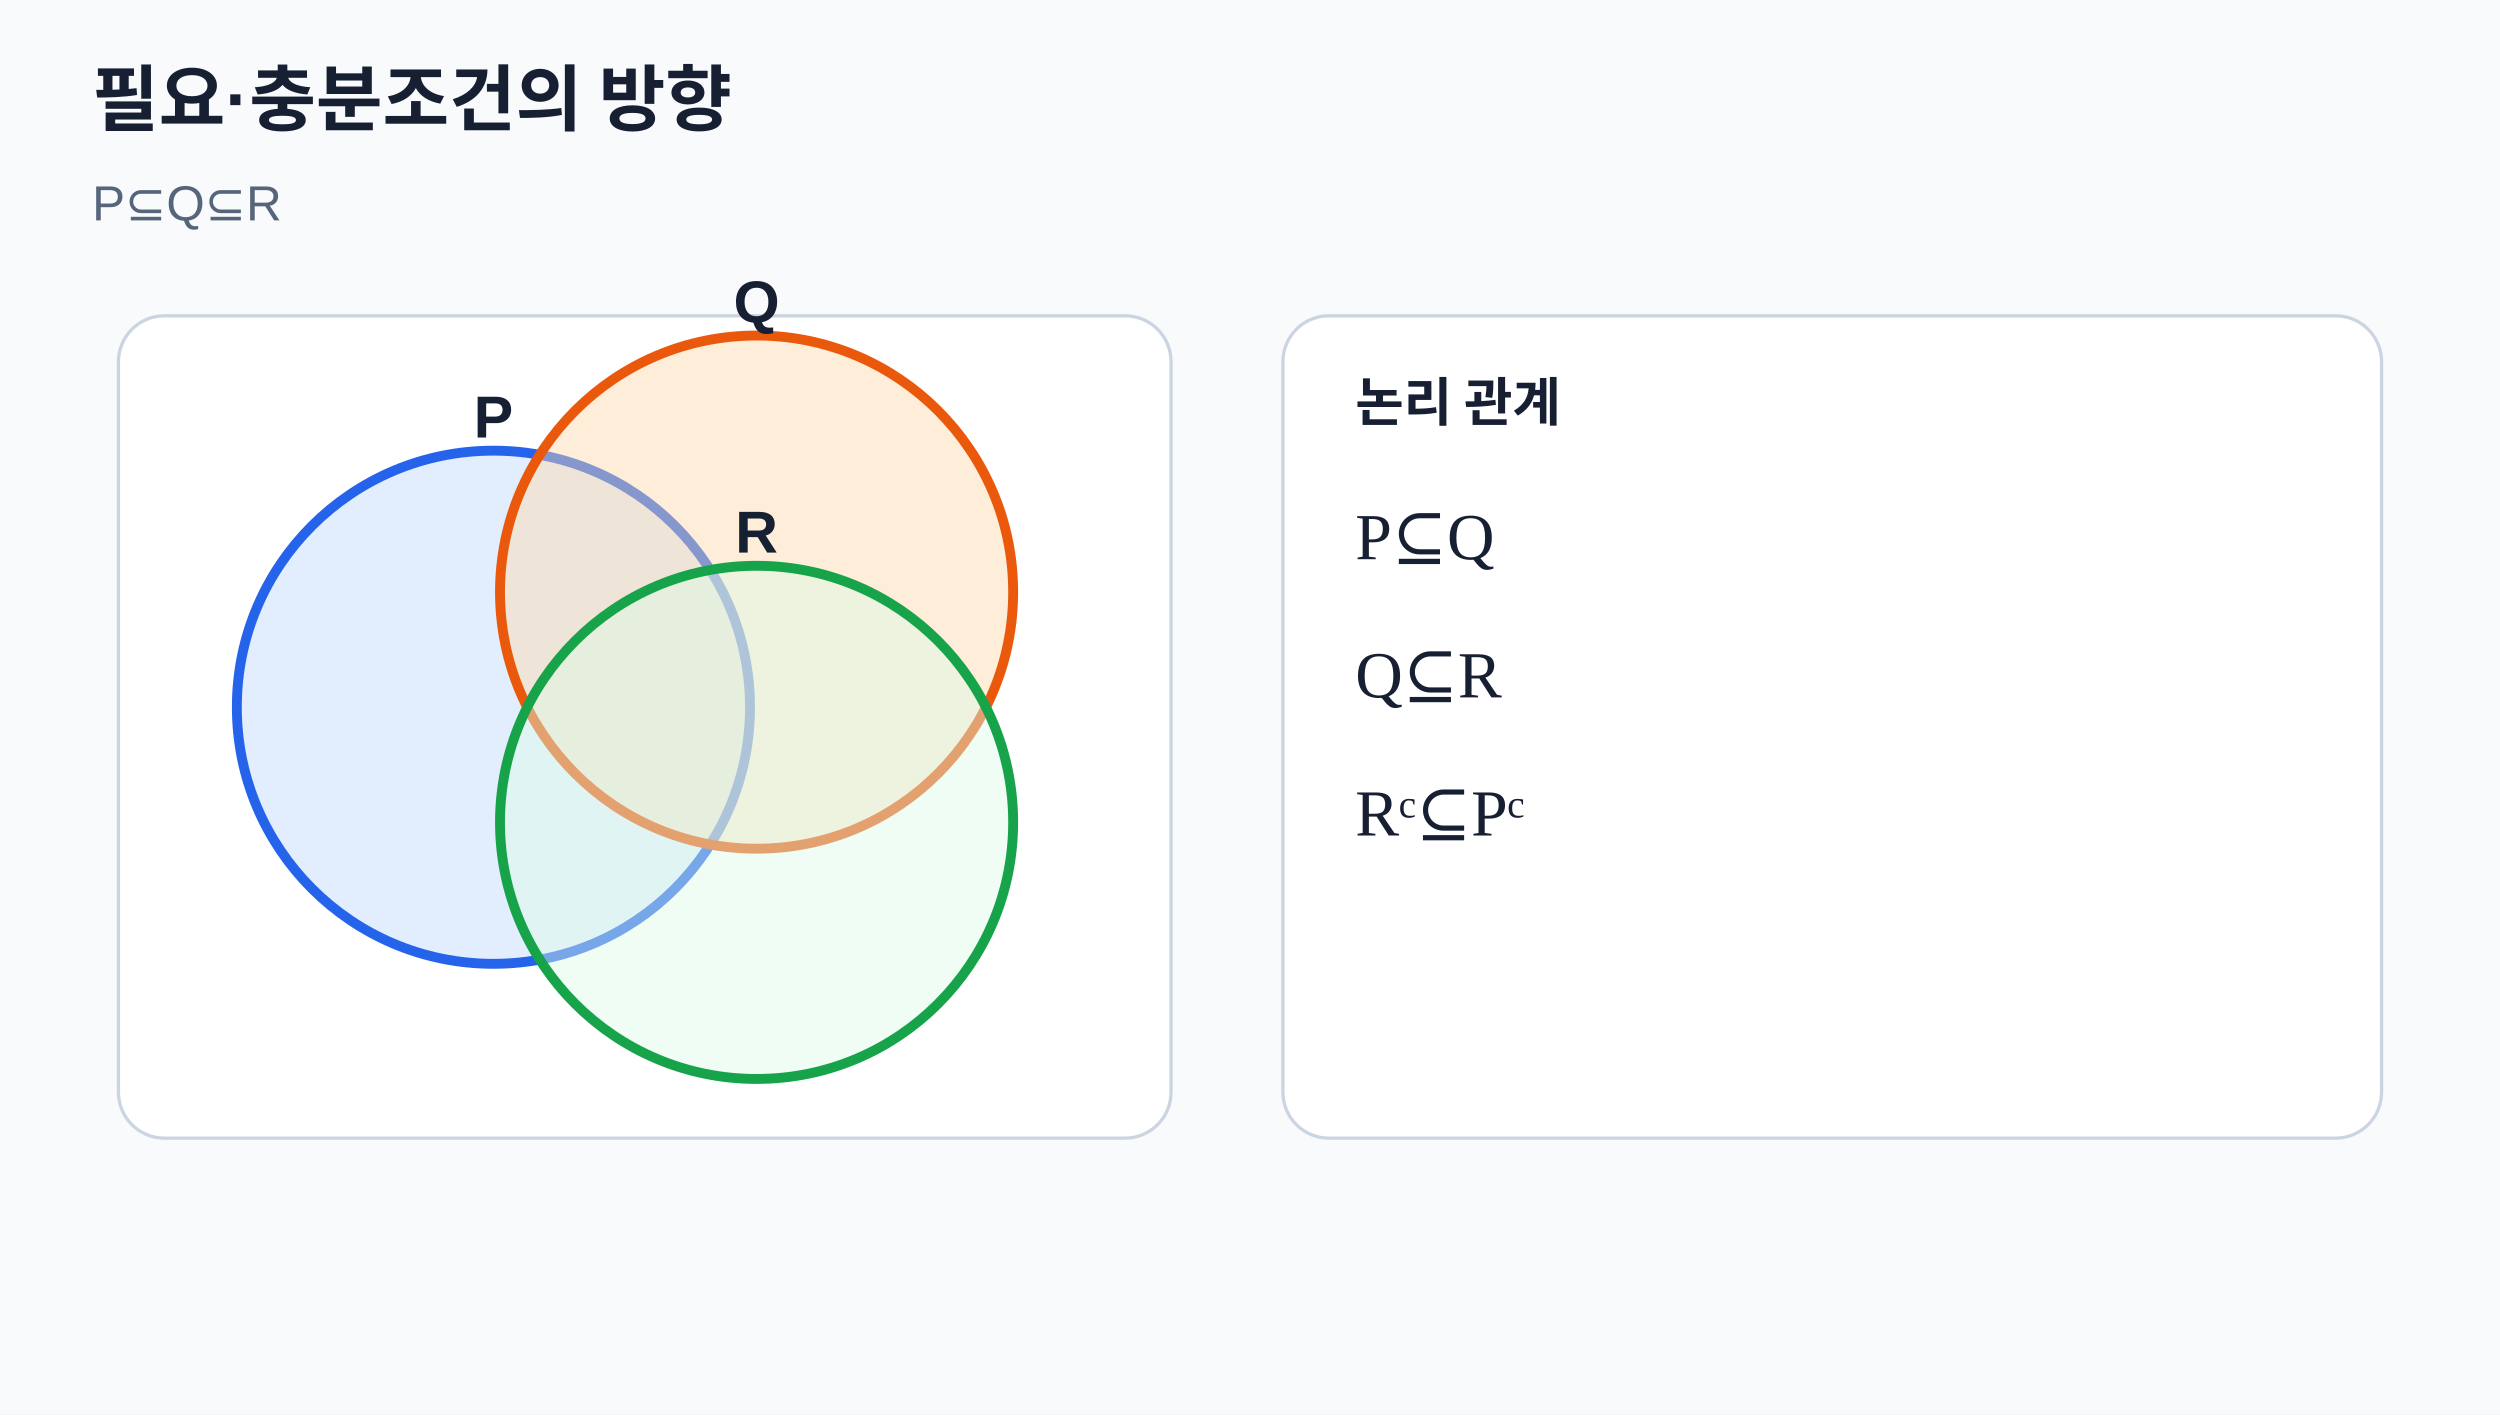
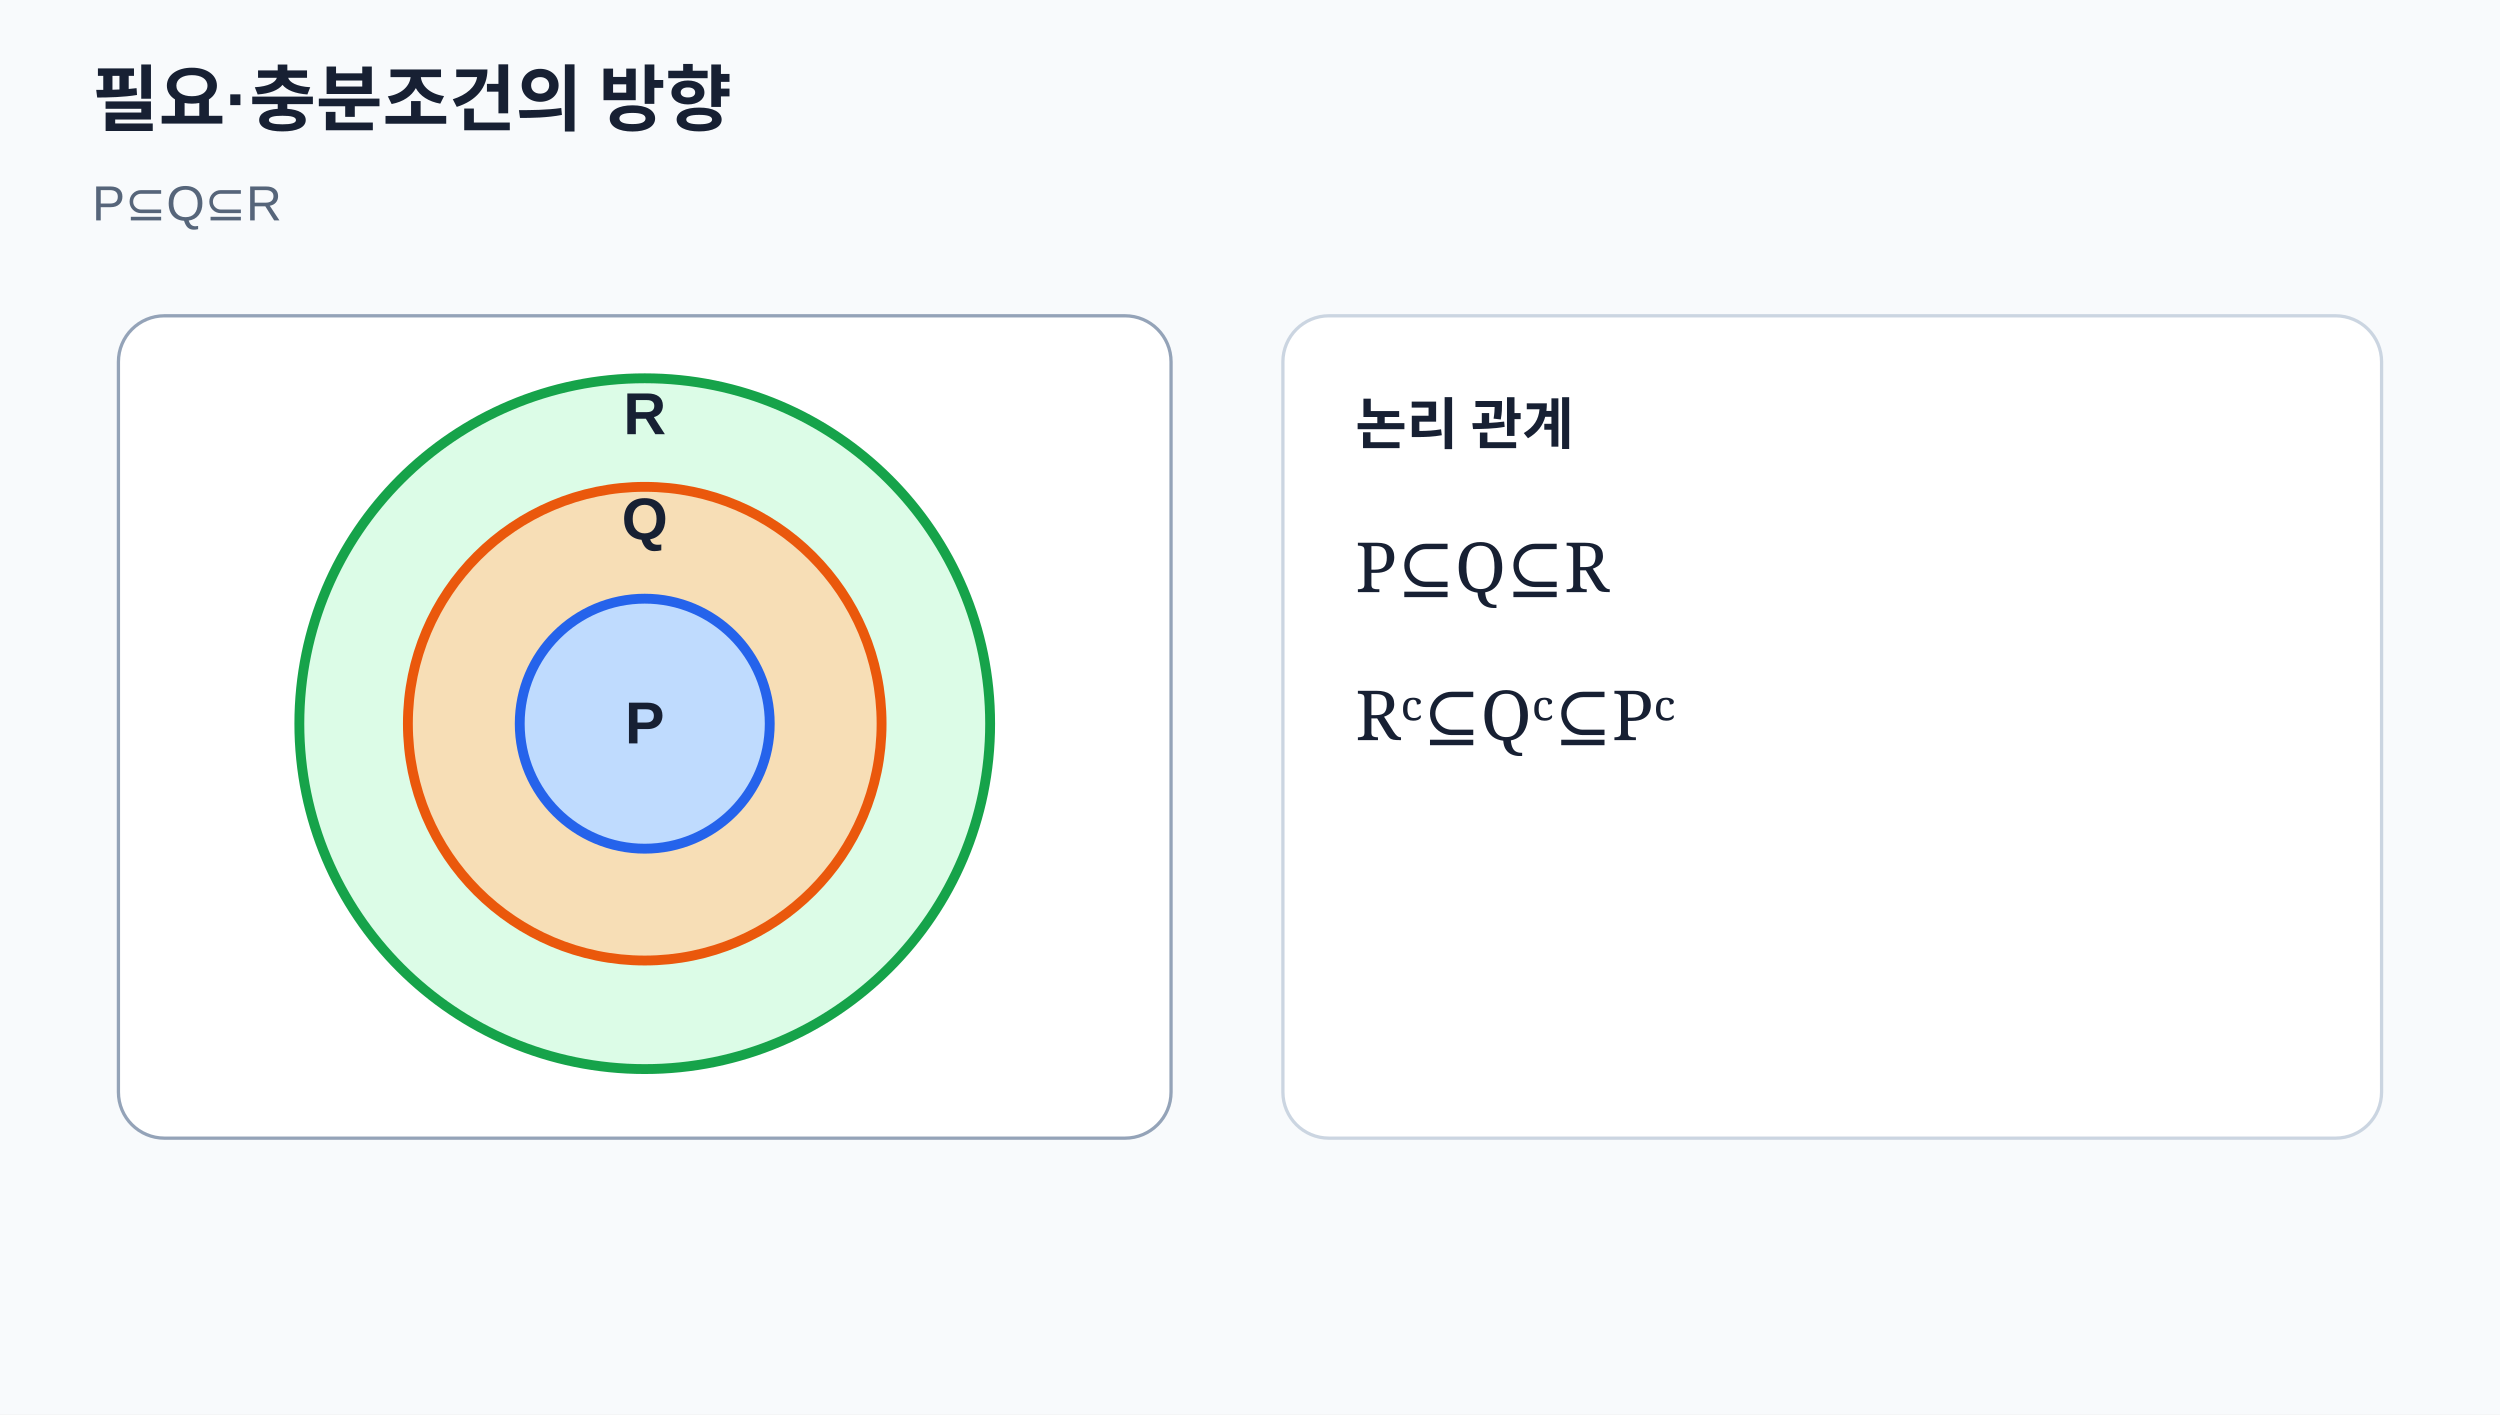
- <svg xmlns="http://www.w3.org/2000/svg" viewBox="0 0 760 430" width="760" height="430" role="img" aria-labelledby="title desc">
-   <style>text{font-family:"Noto Sans KR","Malgun Gothic",Arial,sans-serif;fill:#172033}.muted{fill:#56657a}.math{font-family:Georgia,"Times New Roman",serif}</style>
+ <svg xmlns="http://www.w3.org/2000/svg" viewBox="0 0 760 430" role="img" aria-labelledby="title desc">
+   <style>text{font-family:"Noto Sans KR","Malgun Gothic",Arial,sans-serif;fill:#172033}.muted{fill:#56657a}.math{font-family:Georgia,serif}</style>
  <rect width="760" height="430" fill="#f8fafc" />
  <text x="28" y="38" font-size="22" font-weight="700">필요·충분조건의 방향</text>
  <text x="28" y="67" class="muted" font-size="15">P⊆Q⊆R</text>
-   <rect x="36" y="96" width="320" height="250" rx="14" fill="#fff" stroke="#cbd5e1" />
-   <circle cx="150" cy="215" r="78" fill="#bfdbfe" fill-opacity=".45" stroke="#2563eb" stroke-width="3" />
-   <text x="150" y="133" text-anchor="middle" font-size="18" font-weight="700">P</text>
-   <circle cx="230" cy="180" r="78" fill="#fed7aa" fill-opacity=".45" stroke="#ea580c" stroke-width="3" />
-   <text x="230" y="98" text-anchor="middle" font-size="18" font-weight="700">Q</text>
-   <circle cx="230" cy="250" r="78" fill="#dcfce7" fill-opacity=".45" stroke="#16a34a" stroke-width="3" />
-   <text x="230" y="168" text-anchor="middle" font-size="18" font-weight="700">R</text>
+   <rect x="36" y="96" width="320" height="250" rx="14" fill="#fff" stroke="#94a3b8" />
+   <circle cx="196" cy="220" r="105" fill="#dcfce7" stroke="#16a34a" stroke-width="3" />
+   <text x="196" y="132" text-anchor="middle" font-size="18" font-weight="700">R</text>
+   <circle cx="196" cy="220" r="72" fill="#fed7aa" fill-opacity=".8" stroke="#ea580c" stroke-width="3" />
+   <text x="196" y="164" text-anchor="middle" font-size="18" font-weight="700">Q</text>
+   <circle cx="196" cy="220" r="38" fill="#bfdbfe" stroke="#2563eb" stroke-width="3" />
+   <text x="196" y="226" text-anchor="middle" font-size="18" font-weight="700">P</text>
  <rect x="390" y="96" width="334" height="250" rx="14" fill="#fff" stroke="#cbd5e1" />
-   <text x="412" y="128" font-size="16" font-weight="700">논리 관계</text>
-   <text x="412" y="170" class="math" font-size="20">P⊆Q</text>
-   <text x="412" y="212" class="math" font-size="20">Q⊆R</text>
-   <text x="412" y="254" class="math" font-size="20">Rᶜ⊆Pᶜ</text>
+   <text x="412" y="135" font-size="17" font-weight="700">논리 관계</text>
+   <text x="412" y="180" class="math" font-size="21">P⊆Q⊆R</text>
+   <text x="412" y="225" class="math" font-size="21">Rᶜ⊆Qᶜ⊆Pᶜ</text>
</svg>
